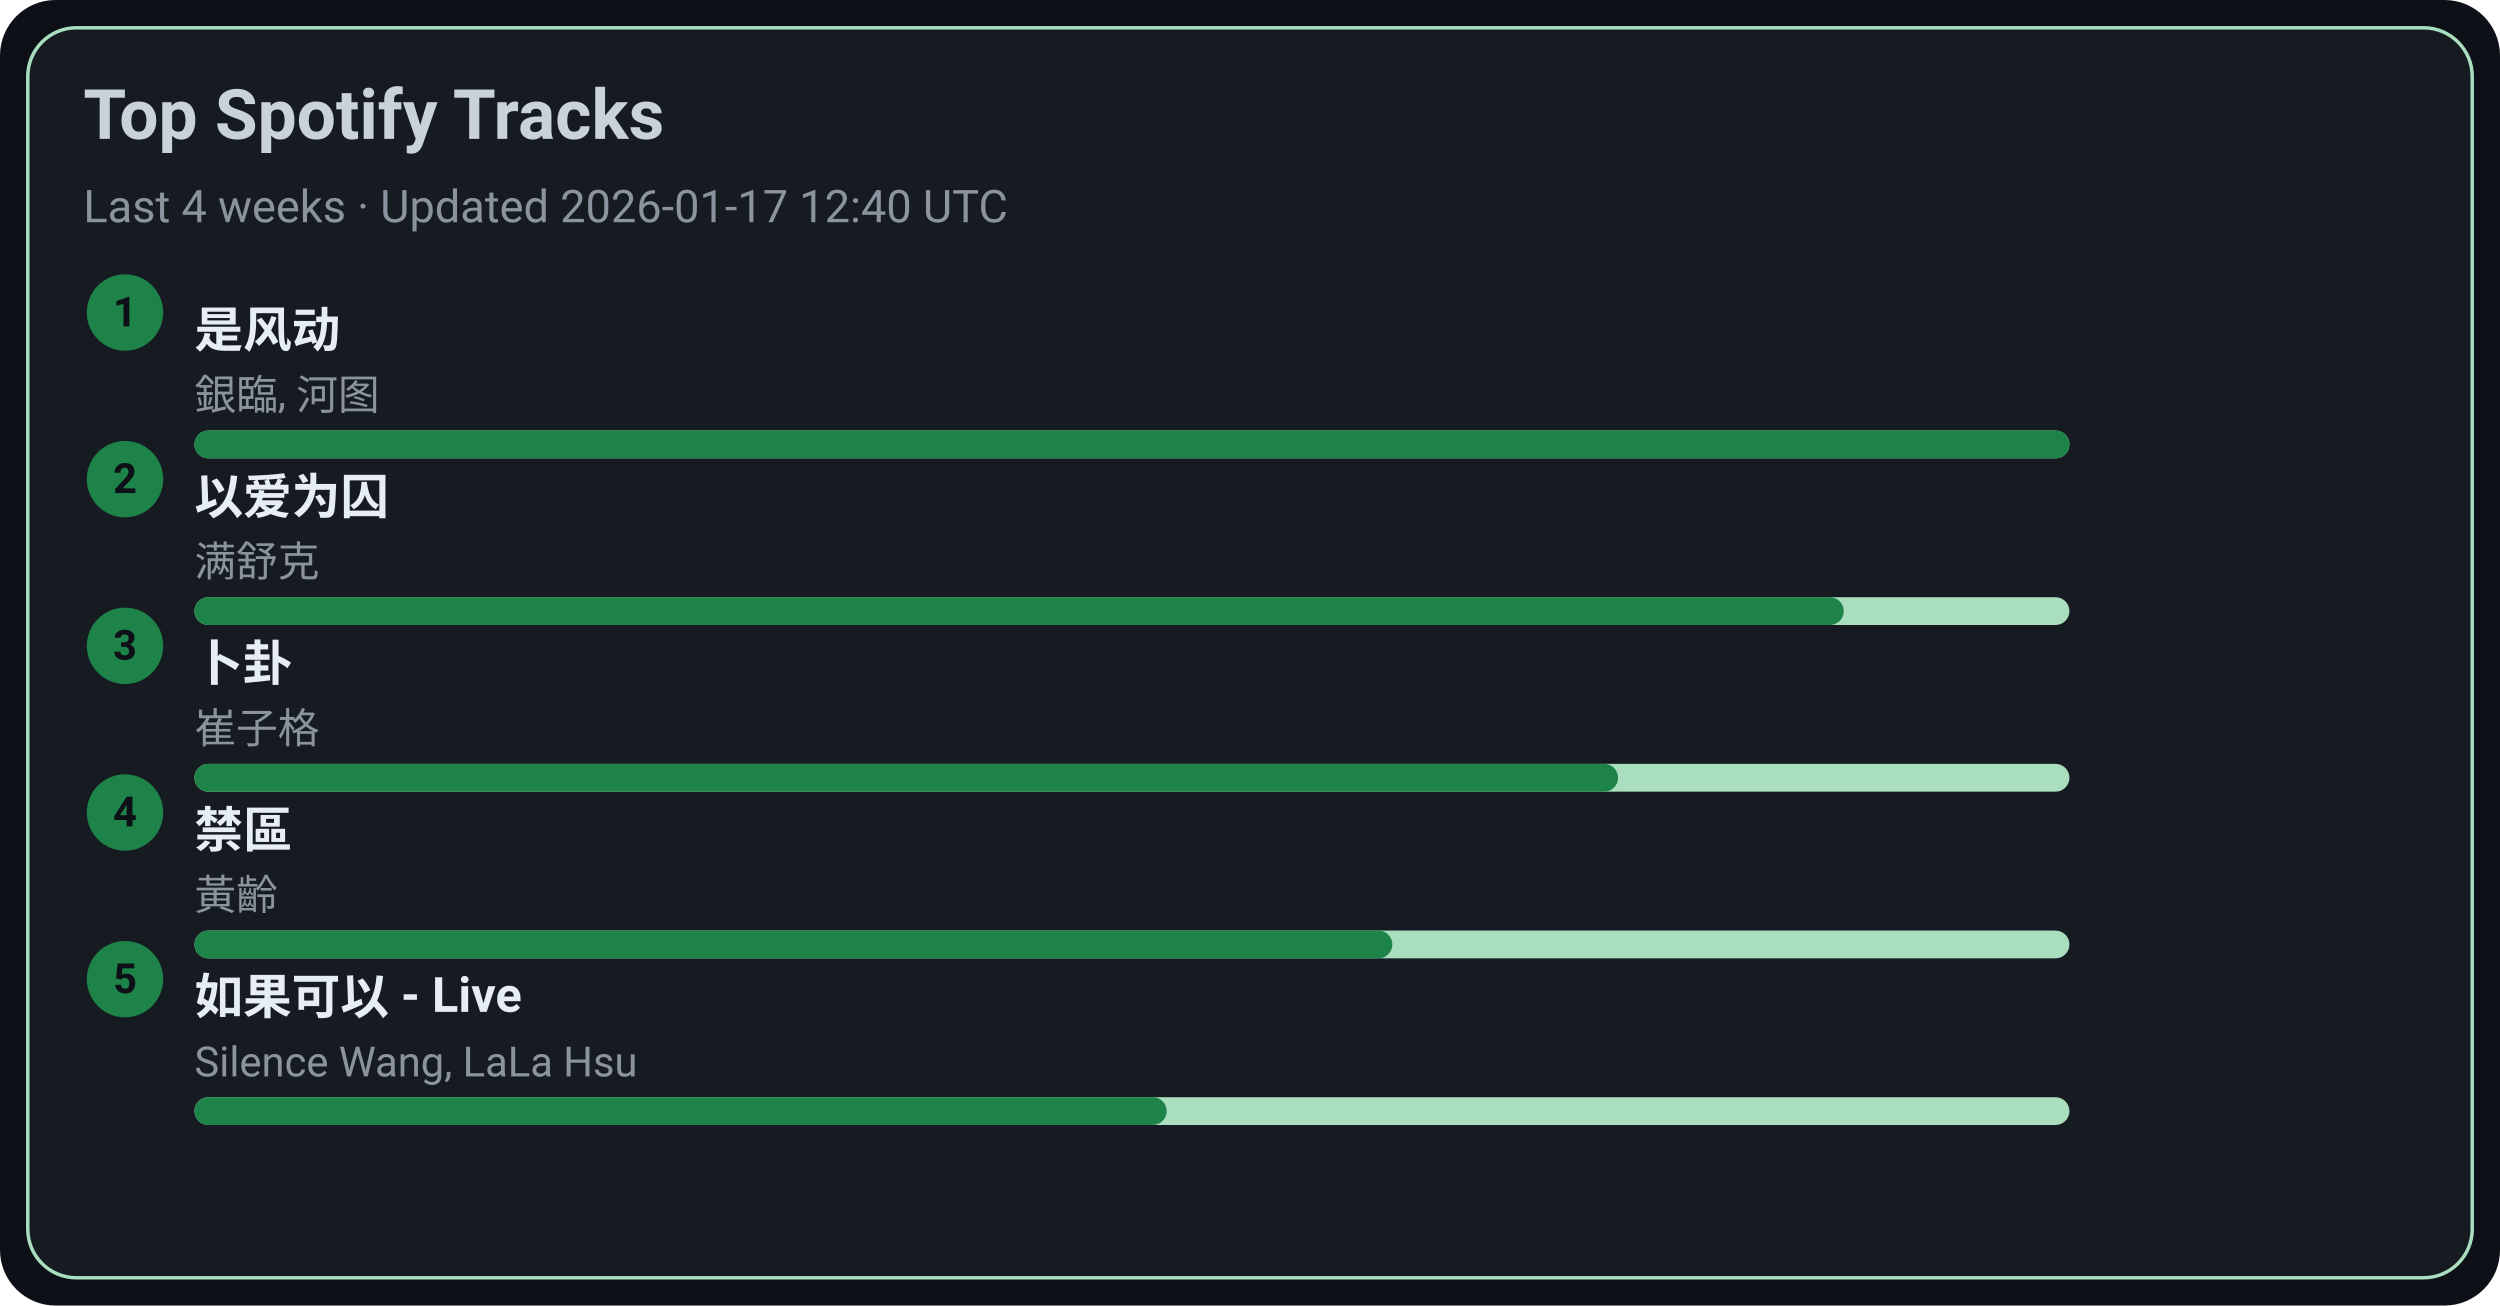
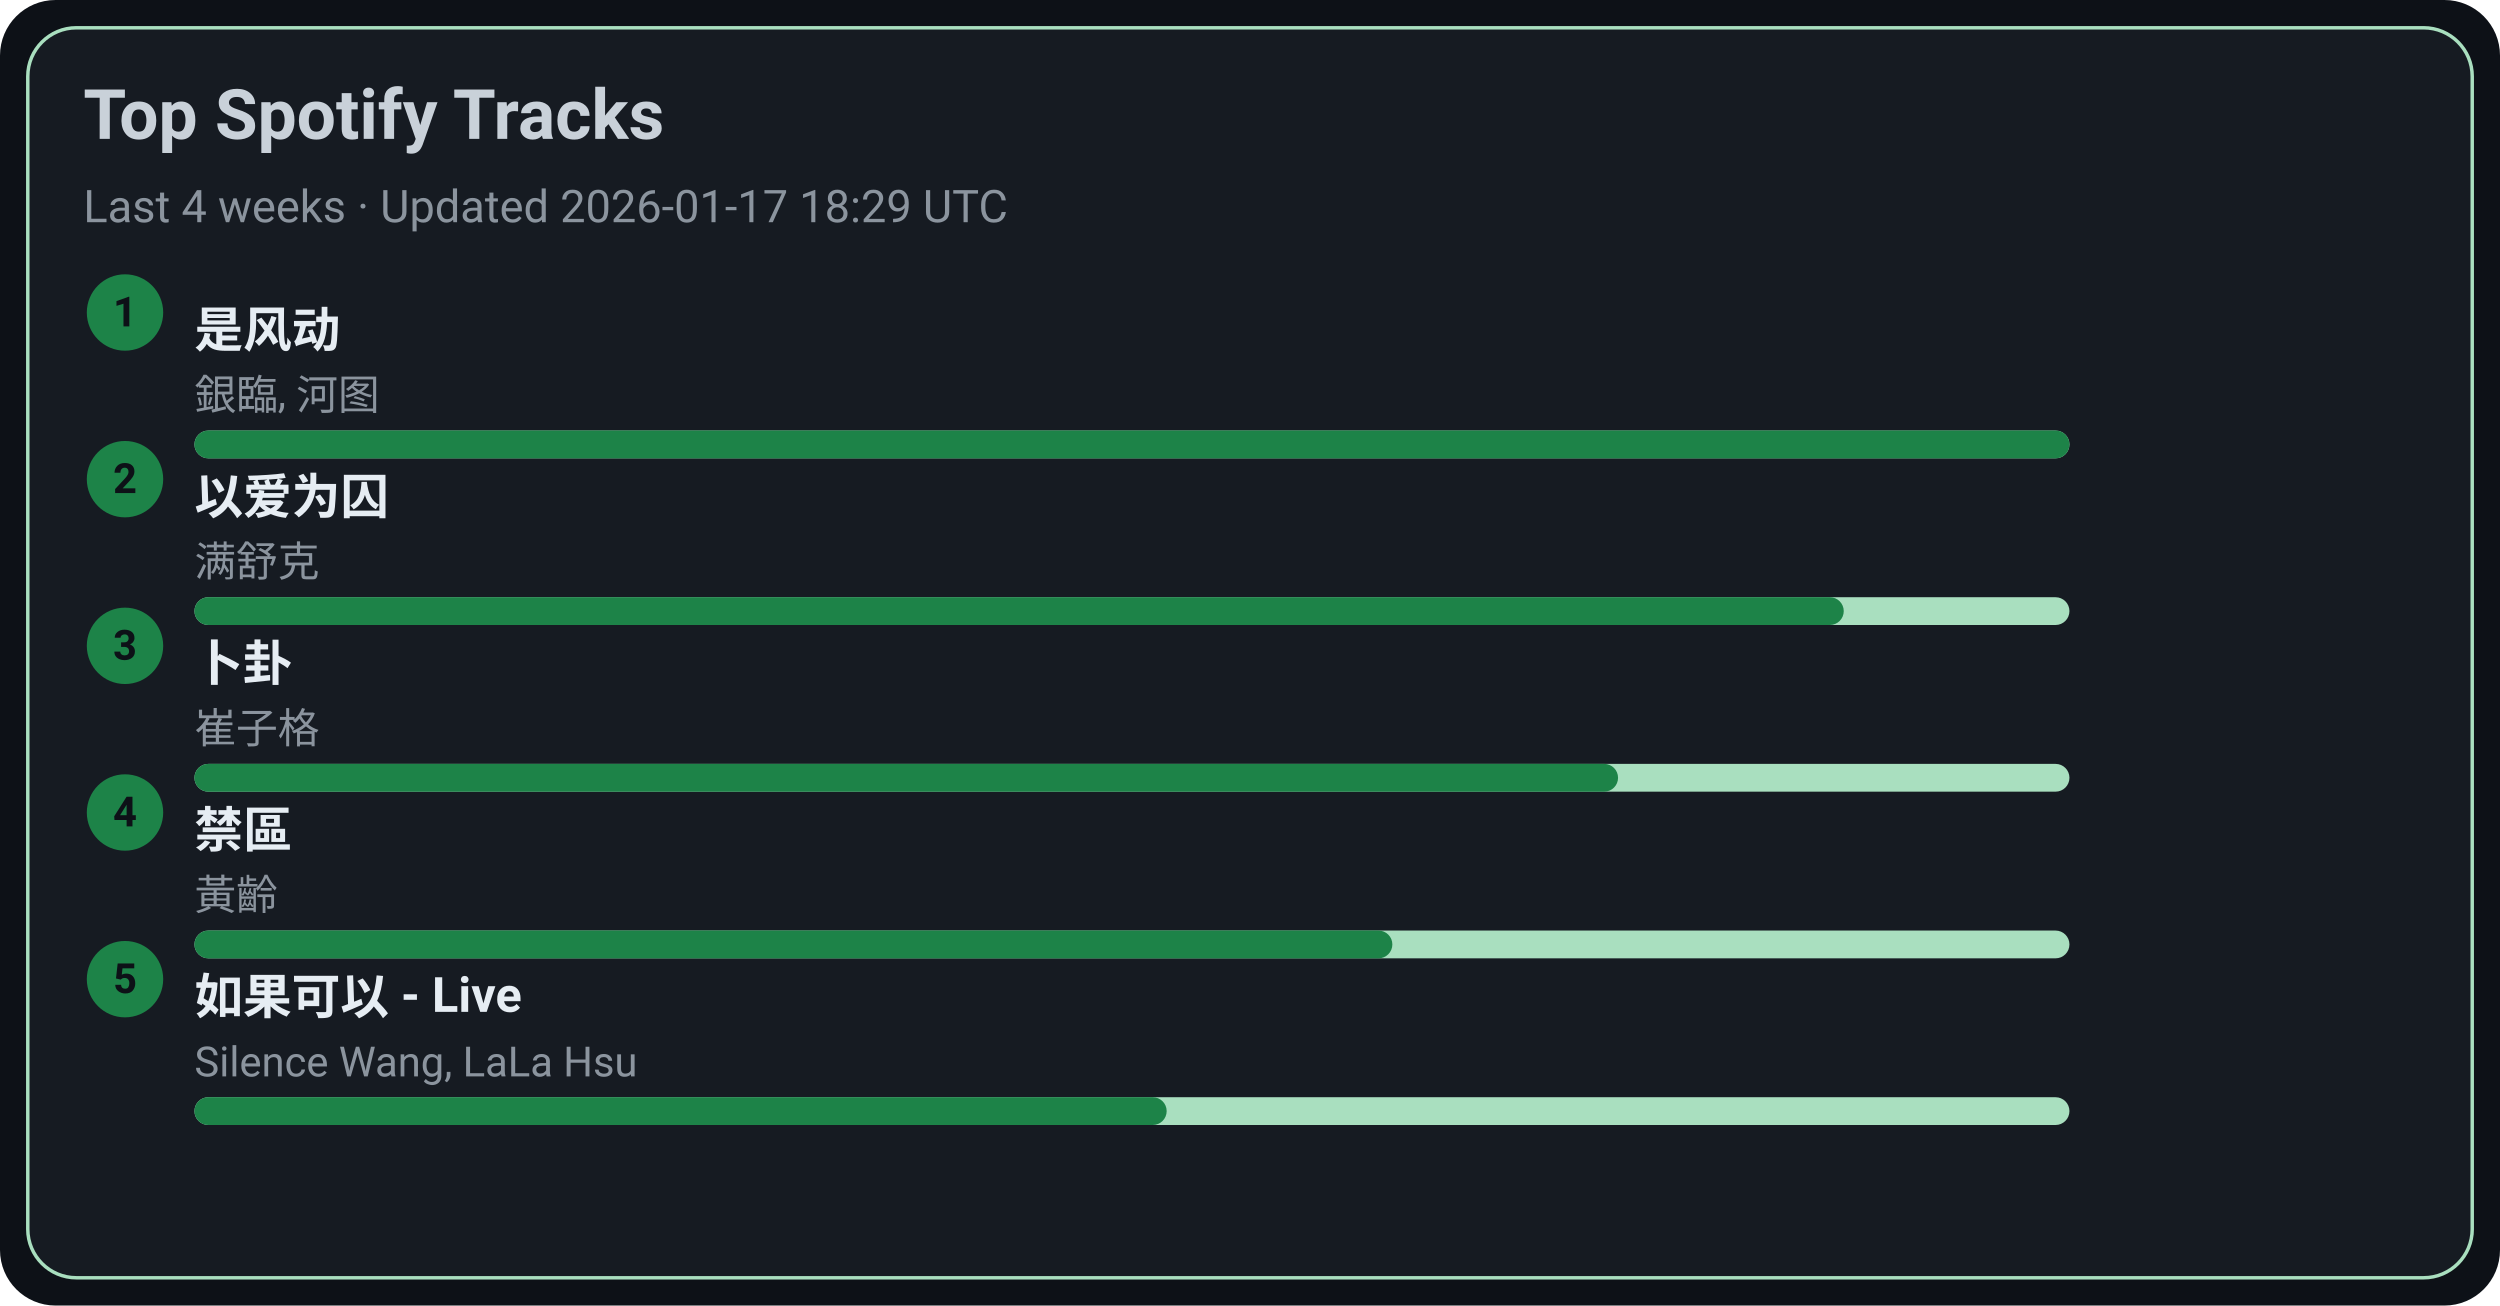
<svg xmlns="http://www.w3.org/2000/svg" width="720" height="376" viewBox="0 0 720 376">
  <style>text{font-family:-apple-system,BlinkMacSystemFont,Segoe UI,Roboto,Ubuntu,Helvetica Neue,Arial,Noto Sans,sans-serif}</style>
  <rect width="720" height="376" rx="16" fill="#0d1117" />
  <rect x="8" y="8" width="704" height="360" rx="14" fill="#161b22" stroke="#A9DFBF" />
  <text x="24" y="40" font-size="20" fill="#c9d1d9" font-weight="600">Top Spotify Tracks</text>
-   <text x="24" y="64" font-size="13" fill="#8b949e">Last 4 weeks · Updated 2026-01-17 12:40 UTC</text>
+   <text x="24" y="64" font-size="13" fill="#8b949e">Last 4 weeks · Updated 2026-01-17 18:29 UTC</text>
  <circle cx="36" cy="90" r="11" fill="#1D8348" />
  <text x="36" y="94" text-anchor="middle" font-size="12" fill="#0d1117" font-weight="700">1</text>
  <a href="https://open.spotify.com/track/3lePQ8c4jq7bTePsXEmslh" target="_blank" rel="noopener noreferrer">
    <text x="56" y="100" font-size="14" fill="#e6edf3" font-weight="600">是风动</text>
  </a>
  <text x="56" y="118" font-size="12" fill="#8b949e">銀臨, 河图</text>
  <rect x="56" y="124" width="540" height="8" rx="4" fill="#A9DFBF" />
  <rect x="56" y="124" width="540" height="8" rx="4" fill="#1D8348" />
  <circle cx="36" cy="138" r="11" fill="#1D8348" />
  <text x="36" y="142" text-anchor="middle" font-size="12" fill="#0d1117" font-weight="700">2</text>
  <a href="https://open.spotify.com/track/0RW2LEfGQK5BaIho6sSLqf" target="_blank" rel="noopener noreferrer">
    <text x="56" y="148" font-size="14" fill="#e6edf3" font-weight="600">以爱为囚</text>
  </a>
  <text x="56" y="166" font-size="12" fill="#8b949e">满舒克</text>
  <rect x="56" y="172" width="540" height="8" rx="4" fill="#A9DFBF" />
  <rect x="56" y="172" width="475" height="8" rx="4" fill="#1D8348" />
  <circle cx="36" cy="186" r="11" fill="#1D8348" />
  <text x="36" y="190" text-anchor="middle" font-size="12" fill="#0d1117" font-weight="700">3</text>
  <a href="https://open.spotify.com/track/4ToeYifpQaikbYa7krOD6s" target="_blank" rel="noopener noreferrer">
    <text x="56" y="196" font-size="14" fill="#e6edf3" font-weight="600">卜卦</text>
  </a>
  <text x="56" y="214" font-size="12" fill="#8b949e">崔子格</text>
  <rect x="56" y="220" width="540" height="8" rx="4" fill="#A9DFBF" />
  <rect x="56" y="220" width="410" height="8" rx="4" fill="#1D8348" />
  <circle cx="36" cy="234" r="11" fill="#1D8348" />
  <text x="36" y="238" text-anchor="middle" font-size="12" fill="#0d1117" font-weight="700">4</text>
  <a href="https://open.spotify.com/track/5HAMeMgu9hGL5a8ZwNz6cp" target="_blank" rel="noopener noreferrer">
    <text x="56" y="244" font-size="14" fill="#e6edf3" font-weight="600">禁區</text>
  </a>
  <text x="56" y="262" font-size="12" fill="#8b949e">黃齡</text>
  <rect x="56" y="268" width="540" height="8" rx="4" fill="#A9DFBF" />
  <rect x="56" y="268" width="345" height="8" rx="4" fill="#1D8348" />
  <circle cx="36" cy="282" r="11" fill="#1D8348" />
  <text x="36" y="286" text-anchor="middle" font-size="12" fill="#0d1117" font-weight="700">5</text>
  <a href="https://open.spotify.com/track/6IF65dJzfmPcX7jwDegwoo" target="_blank" rel="noopener noreferrer">
    <text x="56" y="292" font-size="14" fill="#e6edf3" font-weight="600">如果可以 - Live</text>
  </a>
  <text x="56" y="310" font-size="12" fill="#8b949e">Silence Wang, LaLa Hsu</text>
  <rect x="56" y="316" width="540" height="8" rx="4" fill="#A9DFBF" />
  <rect x="56" y="316" width="280" height="8" rx="4" fill="#1D8348" />
</svg>
